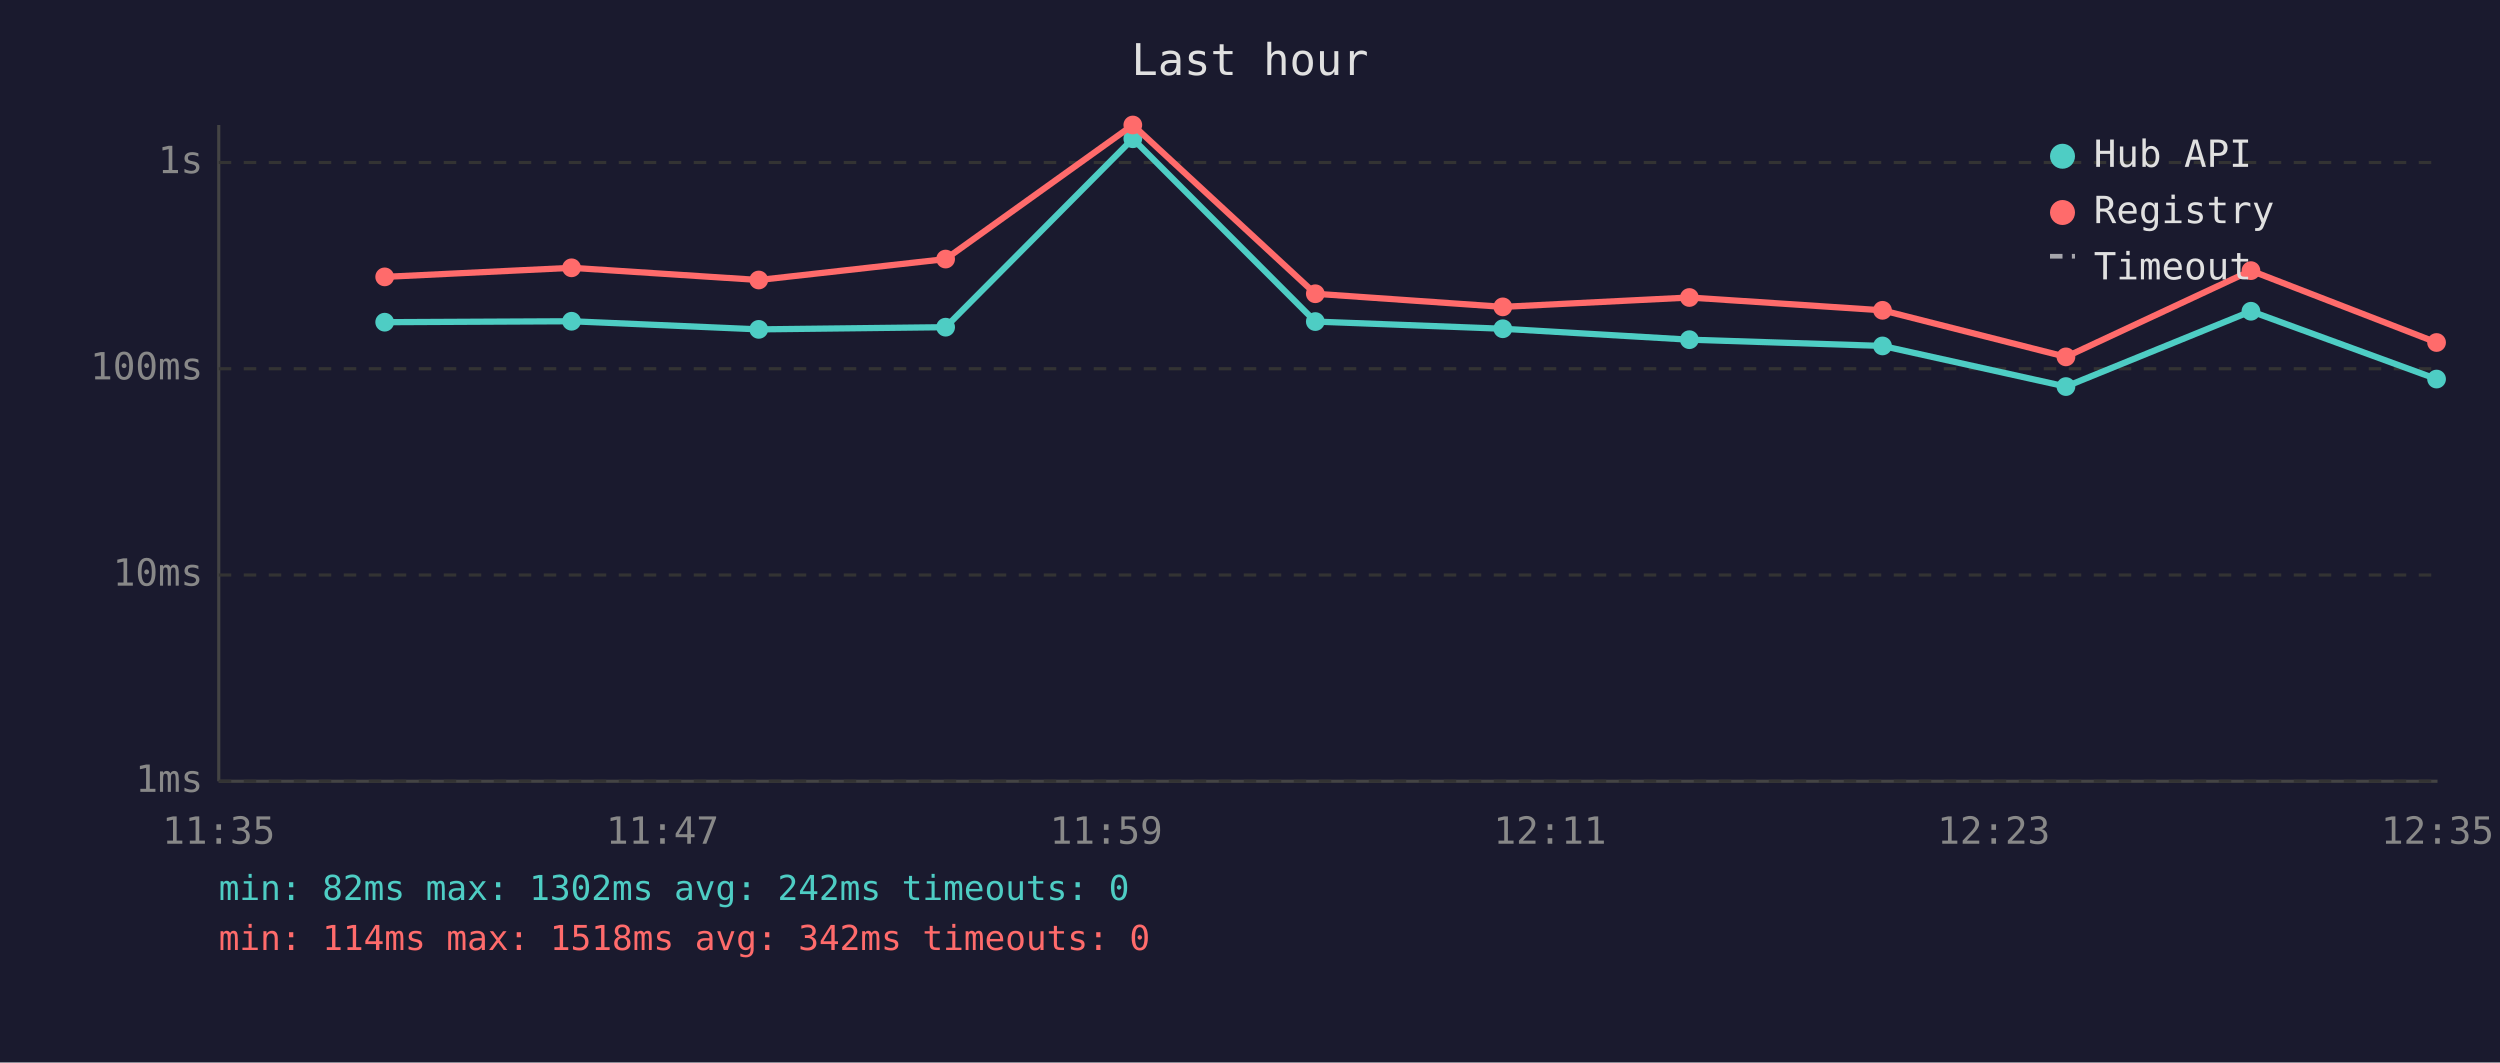
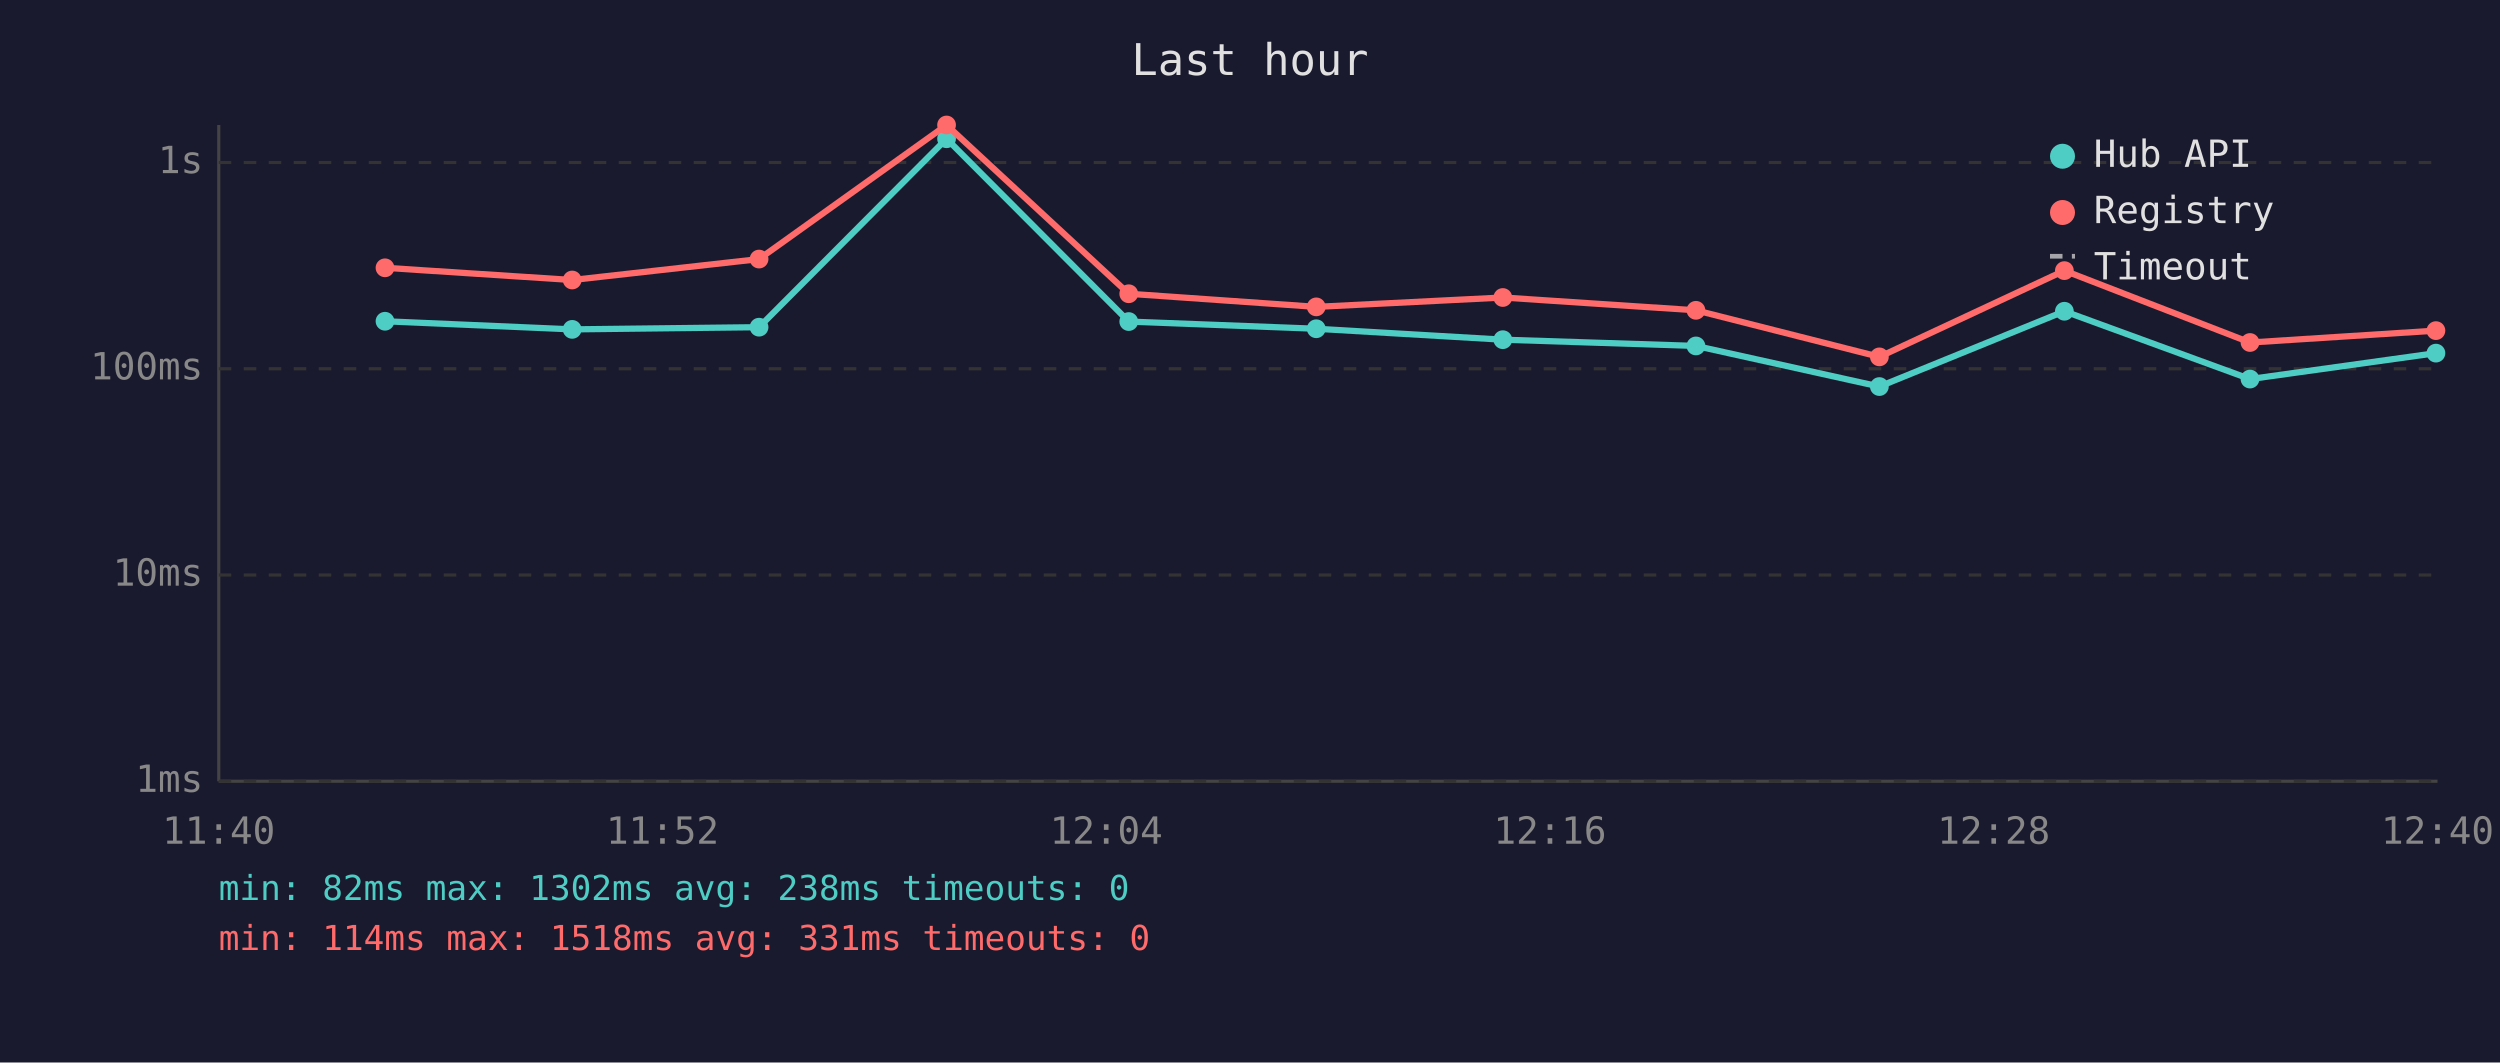
<svg xmlns="http://www.w3.org/2000/svg" viewBox="0 0 800 340" font-family="monospace" font-size="12">
  <rect width="800" height="340" fill="#1a1a2e" />
  <text x="400" y="24" fill="#e0e0e0" font-size="14" text-anchor="middle">Last hour</text>
  <line x1="70" y1="40" x2="70" y2="250" stroke="#444" stroke-width="1" />
  <line x1="70" y1="250" x2="780" y2="250" stroke="#444" stroke-width="1" />
  <line x1="70" y1="250" x2="780" y2="250" stroke="#333" stroke-width="1" stroke-dasharray="4" />
  <text x="65" y="250" fill="#888" text-anchor="end" dominant-baseline="middle">1ms</text>
  <line x1="70" y1="184" x2="780" y2="184" stroke="#333" stroke-width="1" stroke-dasharray="4" />
  <text x="65" y="184" fill="#888" text-anchor="end" dominant-baseline="middle">10ms</text>
  <line x1="70" y1="118" x2="780" y2="118" stroke="#333" stroke-width="1" stroke-dasharray="4" />
  <text x="65" y="118" fill="#888" text-anchor="end" dominant-baseline="middle">100ms</text>
  <line x1="70" y1="52" x2="780" y2="52" stroke="#333" stroke-width="1" stroke-dasharray="4" />
  <text x="65" y="52" fill="#888" text-anchor="end" dominant-baseline="middle">1s</text>
-   <text x="70" y="270" fill="#888" text-anchor="middle">11:35</text>
-   <text x="212" y="270" fill="#888" text-anchor="middle">11:47</text>
-   <text x="354" y="270" fill="#888" text-anchor="middle">11:59</text>
-   <text x="496" y="270" fill="#888" text-anchor="middle">12:11</text>
-   <text x="638" y="270" fill="#888" text-anchor="middle">12:23</text>
-   <text x="780" y="270" fill="#888" text-anchor="middle">12:35</text>
-   <polyline points="123.1,103.1 182.9,102.8 242.8,105.4 302.6,104.7 362.5,44.4 420.9,102.9 480.9,105.2 540.6,108.7 602.4,110.7 661.1,123.7 720.3,99.6 779.7,121.3" fill="none" stroke="#4ecdc4" stroke-width="2" opacity="1" />
-   <circle cx="123.1" cy="103.1" r="3" fill="#4ecdc4" />
-   <circle cx="182.9" cy="102.8" r="3" fill="#4ecdc4" />
-   <circle cx="242.8" cy="105.4" r="3" fill="#4ecdc4" />
-   <circle cx="302.6" cy="104.7" r="3" fill="#4ecdc4" />
-   <circle cx="362.5" cy="44.4" r="3" fill="#4ecdc4" />
-   <circle cx="420.9" cy="102.9" r="3" fill="#4ecdc4" />
-   <circle cx="480.9" cy="105.2" r="3" fill="#4ecdc4" />
-   <circle cx="540.6" cy="108.7" r="3" fill="#4ecdc4" />
-   <circle cx="602.4" cy="110.7" r="3" fill="#4ecdc4" />
-   <circle cx="661.1" cy="123.7" r="3" fill="#4ecdc4" />
-   <circle cx="720.3" cy="99.6" r="3" fill="#4ecdc4" />
-   <circle cx="779.7" cy="121.3" r="3" fill="#4ecdc4" />
-   <polyline points="123.1,88.6 182.9,85.7 242.8,89.6 302.6,82.9 362.5,40.0 420.9,94.0 480.9,98.2 540.6,95.2 602.4,99.3 661.1,114.2 720.3,86.6 779.7,109.6" fill="none" stroke="#ff6b6b" stroke-width="2" opacity="1" />
-   <circle cx="123.1" cy="88.6" r="3" fill="#ff6b6b" />
-   <circle cx="182.9" cy="85.7" r="3" fill="#ff6b6b" />
-   <circle cx="242.8" cy="89.6" r="3" fill="#ff6b6b" />
-   <circle cx="302.6" cy="82.9" r="3" fill="#ff6b6b" />
-   <circle cx="362.5" cy="40.0" r="3" fill="#ff6b6b" />
-   <circle cx="420.9" cy="94.0" r="3" fill="#ff6b6b" />
-   <circle cx="480.9" cy="98.2" r="3" fill="#ff6b6b" />
-   <circle cx="540.6" cy="95.2" r="3" fill="#ff6b6b" />
-   <circle cx="602.4" cy="99.3" r="3" fill="#ff6b6b" />
-   <circle cx="661.1" cy="114.2" r="3" fill="#ff6b6b" />
-   <circle cx="720.3" cy="86.6" r="3" fill="#ff6b6b" />
-   <circle cx="779.7" cy="109.6" r="3" fill="#ff6b6b" />
+   <text x="70" y="270" fill="#888" text-anchor="middle">11:40</text>
+   <text x="212" y="270" fill="#888" text-anchor="middle">11:52</text>
+   <text x="354" y="270" fill="#888" text-anchor="middle">12:04</text>
+   <text x="496" y="270" fill="#888" text-anchor="middle">12:16</text>
+   <text x="638" y="270" fill="#888" text-anchor="middle">12:28</text>
+   <text x="780" y="270" fill="#888" text-anchor="middle">12:40</text>
+   <polyline points="123.2,102.8 183.1,105.4 242.9,104.7 302.9,44.4 361.2,102.9 421.2,105.2 480.9,108.7 542.7,110.7 601.4,123.7 660.6,99.6 720.0,121.3 779.5,113.0" fill="none" stroke="#4ecdc4" stroke-width="2" opacity="1" />
+   <circle cx="123.2" cy="102.8" r="3" fill="#4ecdc4" />
+   <circle cx="183.1" cy="105.4" r="3" fill="#4ecdc4" />
+   <circle cx="242.9" cy="104.7" r="3" fill="#4ecdc4" />
+   <circle cx="302.9" cy="44.4" r="3" fill="#4ecdc4" />
+   <circle cx="361.2" cy="102.9" r="3" fill="#4ecdc4" />
+   <circle cx="421.2" cy="105.2" r="3" fill="#4ecdc4" />
+   <circle cx="480.9" cy="108.7" r="3" fill="#4ecdc4" />
+   <circle cx="542.7" cy="110.7" r="3" fill="#4ecdc4" />
+   <circle cx="601.4" cy="123.7" r="3" fill="#4ecdc4" />
+   <circle cx="660.6" cy="99.6" r="3" fill="#4ecdc4" />
+   <circle cx="720.0" cy="121.3" r="3" fill="#4ecdc4" />
+   <circle cx="779.5" cy="113.0" r="3" fill="#4ecdc4" />
+   <polyline points="123.2,85.7 183.1,89.6 242.9,82.9 302.9,40.0 361.2,94.0 421.2,98.2 480.9,95.2 542.7,99.3 601.4,114.2 660.6,86.6 720.0,109.6 779.5,105.8" fill="none" stroke="#ff6b6b" stroke-width="2" opacity="1" />
+   <circle cx="123.2" cy="85.7" r="3" fill="#ff6b6b" />
+   <circle cx="183.1" cy="89.6" r="3" fill="#ff6b6b" />
+   <circle cx="242.9" cy="82.9" r="3" fill="#ff6b6b" />
+   <circle cx="302.9" cy="40.0" r="3" fill="#ff6b6b" />
+   <circle cx="361.2" cy="94.0" r="3" fill="#ff6b6b" />
+   <circle cx="421.2" cy="98.2" r="3" fill="#ff6b6b" />
+   <circle cx="480.9" cy="95.2" r="3" fill="#ff6b6b" />
+   <circle cx="542.7" cy="99.3" r="3" fill="#ff6b6b" />
+   <circle cx="601.4" cy="114.2" r="3" fill="#ff6b6b" />
+   <circle cx="660.6" cy="86.6" r="3" fill="#ff6b6b" />
+   <circle cx="720.0" cy="109.6" r="3" fill="#ff6b6b" />
+   <circle cx="779.5" cy="105.8" r="3" fill="#ff6b6b" />
  <circle cx="660" cy="50" r="4" fill="#4ecdc4" />
  <text x="670" y="50" fill="#e0e0e0" dominant-baseline="middle">Hub API</text>
  <circle cx="660" cy="68" r="4" fill="#ff6b6b" />
  <text x="670" y="68" fill="#e0e0e0" dominant-baseline="middle">Registry</text>
  <line x1="656" y1="82" x2="664" y2="82" stroke="#e0e0e0" stroke-width="1.5" stroke-dasharray="4,3" opacity="0.7" />
  <text x="670" y="86" fill="#e0e0e0" dominant-baseline="middle">Timeout</text>
-   <text x="70" y="288" fill="#4ecdc4" font-size="11">min: 82ms  max: 1302ms  avg: 242ms  timeouts: 0</text>
-   <text x="70" y="304" fill="#ff6b6b" font-size="11">min: 114ms  max: 1518ms  avg: 342ms  timeouts: 0</text>
+   <text x="70" y="288" fill="#4ecdc4" font-size="11">min: 82ms  max: 1302ms  avg: 238ms  timeouts: 0</text>
+   <text x="70" y="304" fill="#ff6b6b" font-size="11">min: 114ms  max: 1518ms  avg: 331ms  timeouts: 0</text>
</svg>
